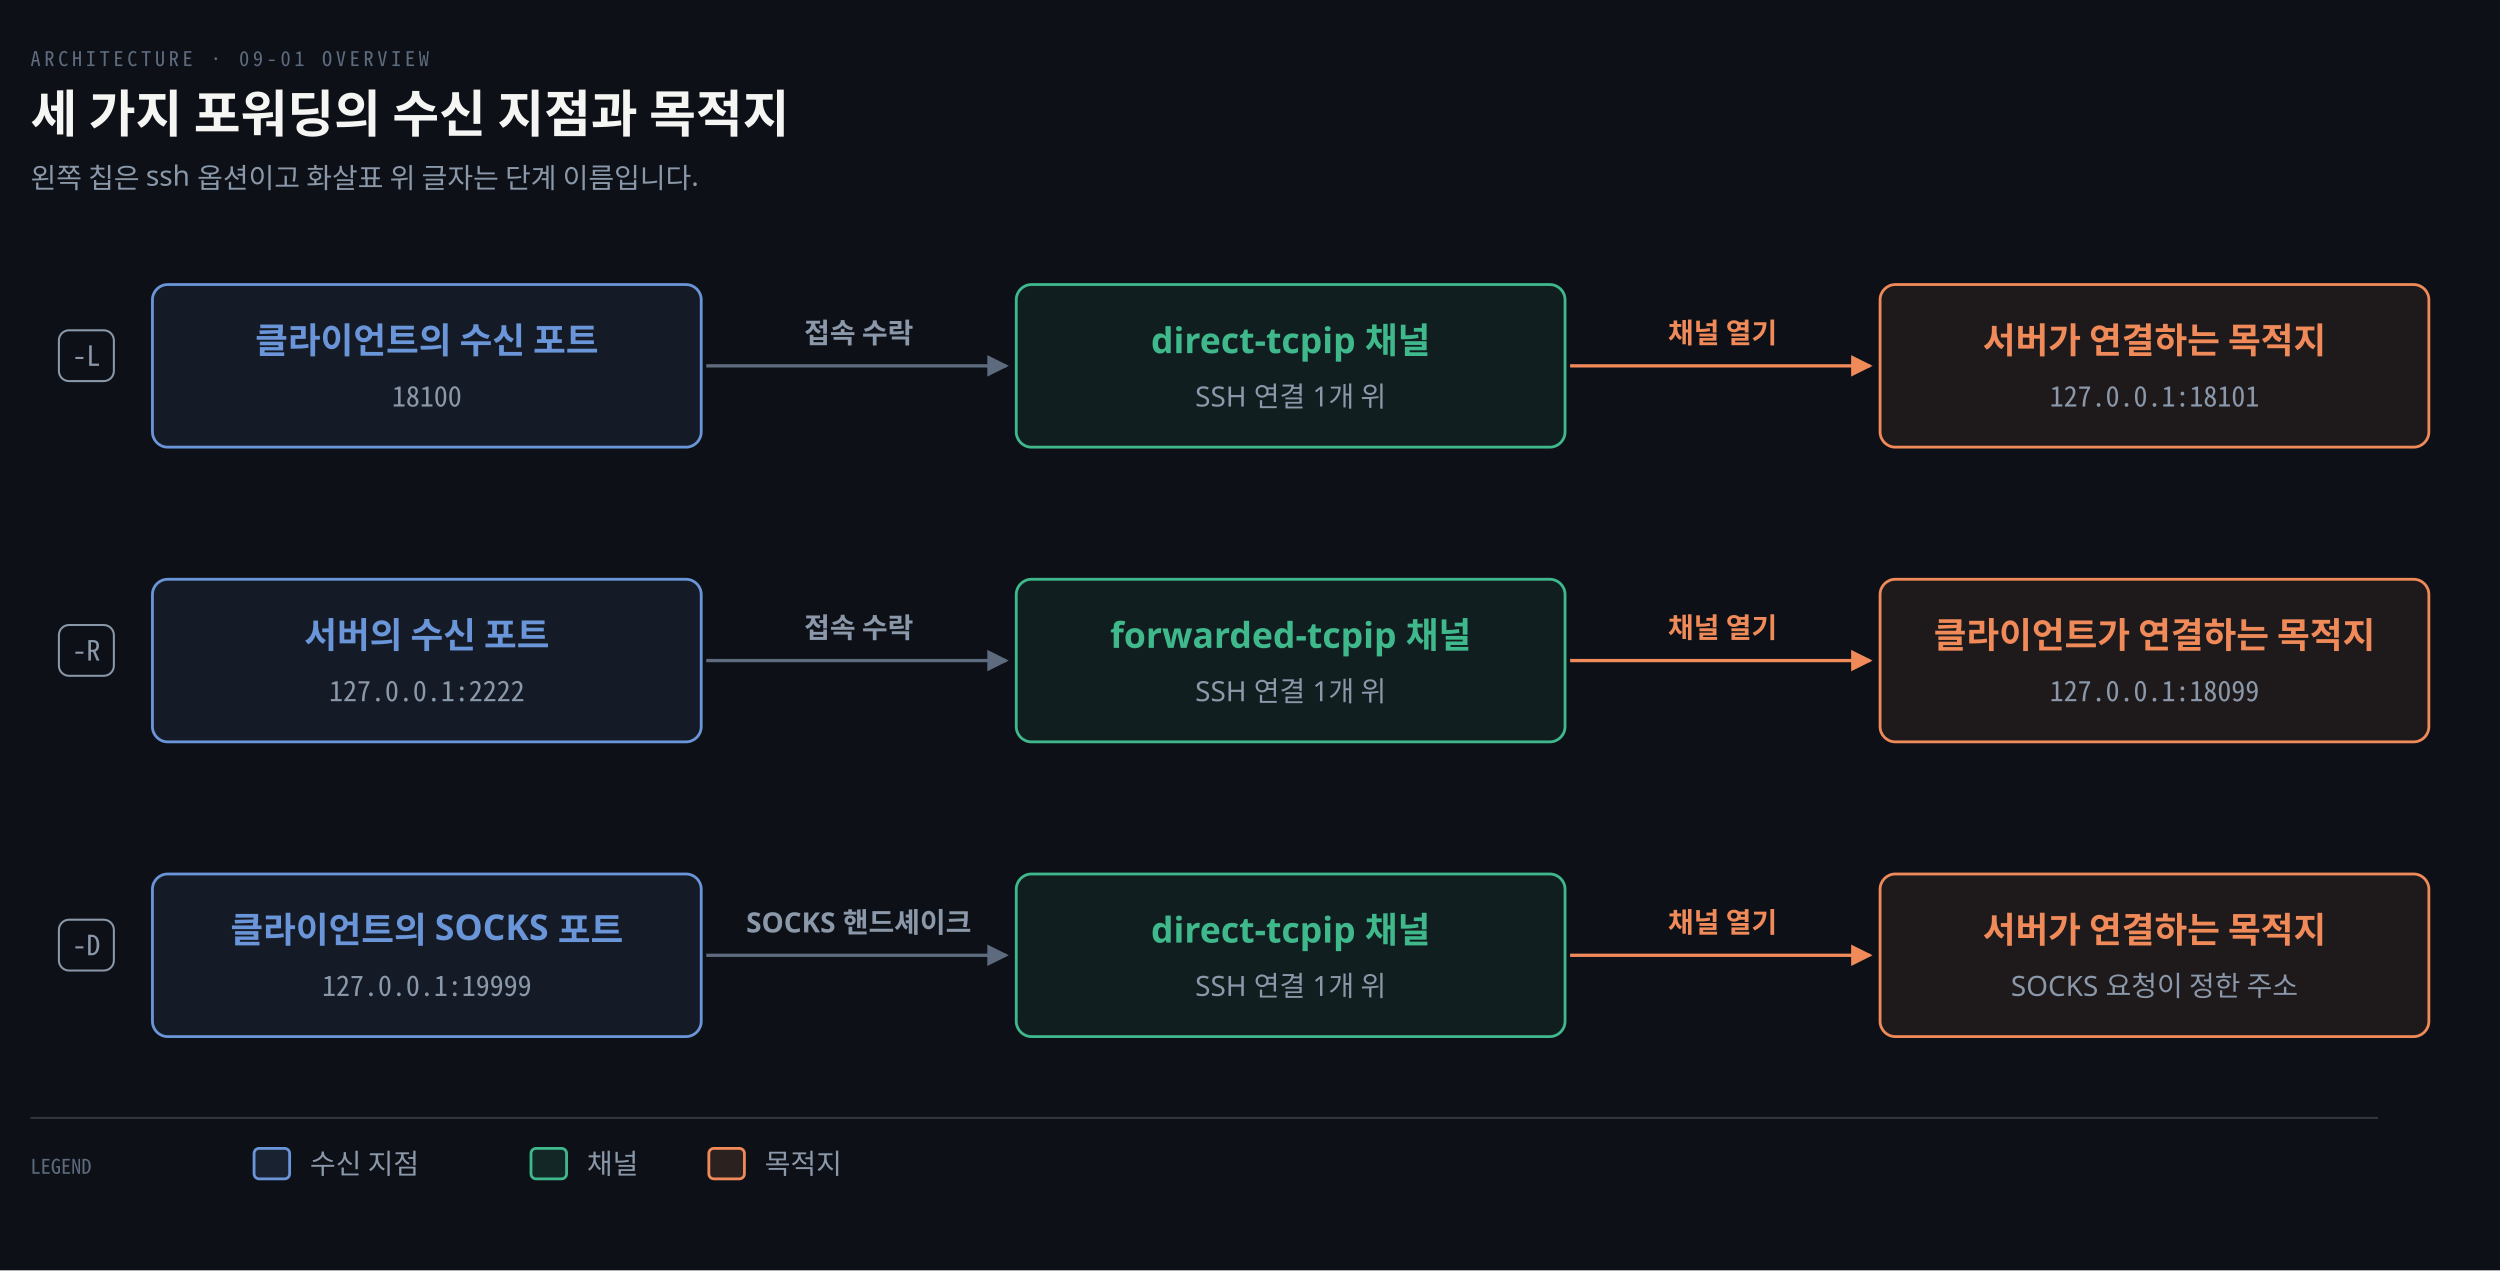
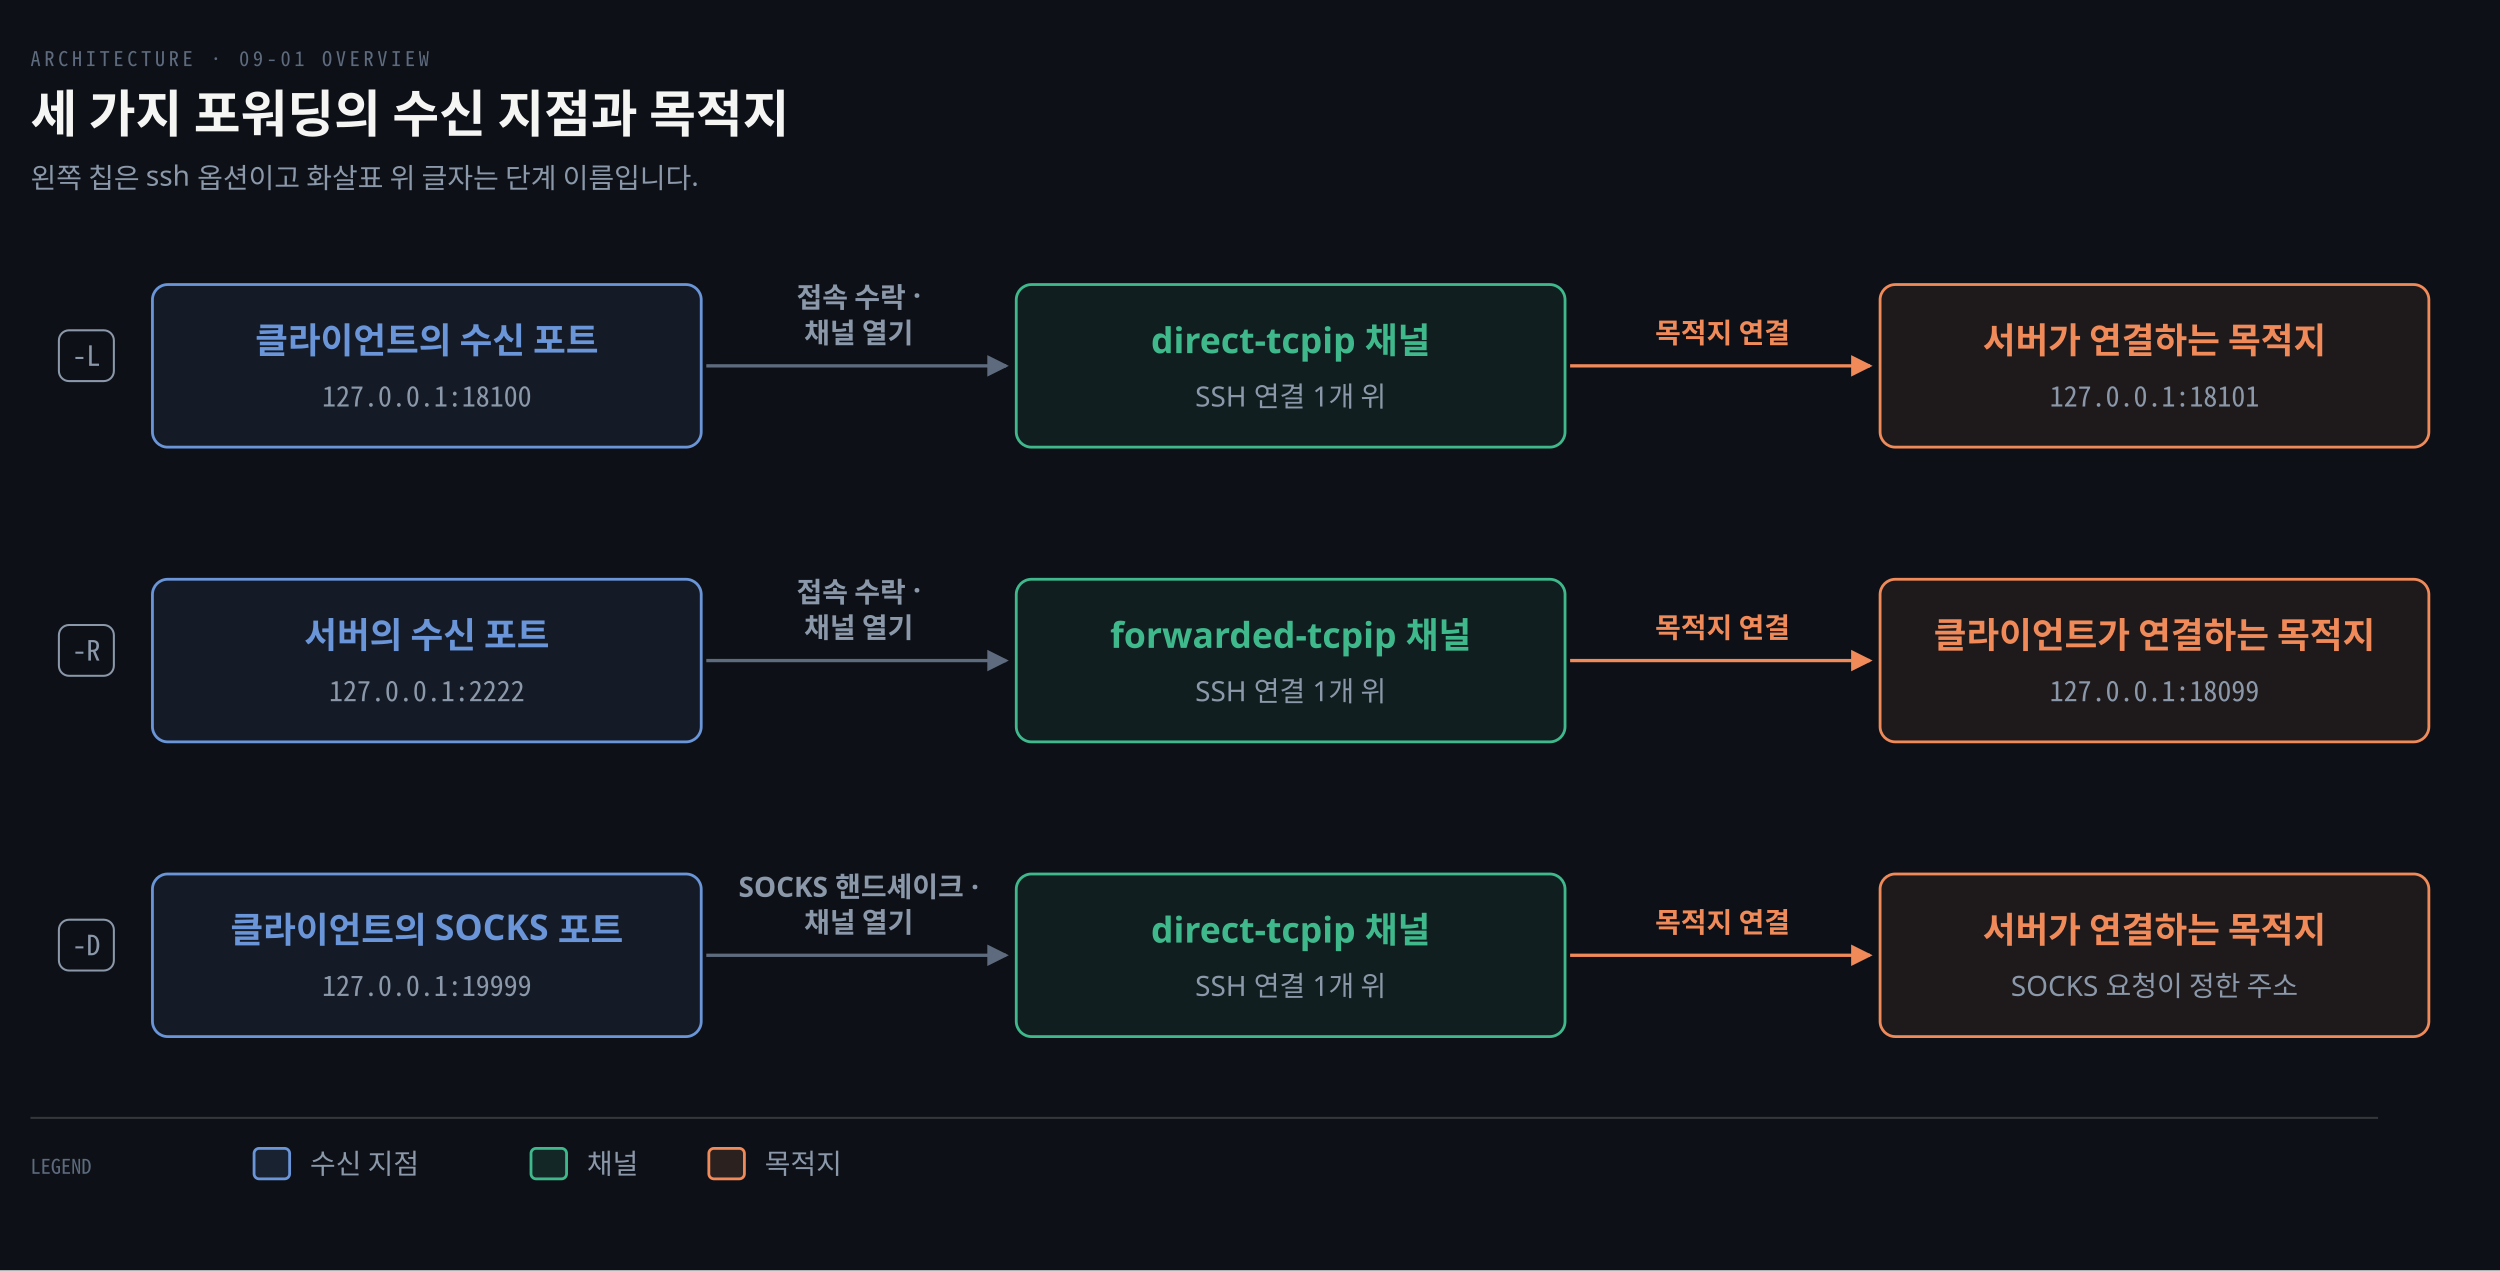
<svg xmlns="http://www.w3.org/2000/svg" viewBox="0 0 984 500" width="100%" role="img" aria-labelledby="dt dd">
  <defs>
    <marker id="ar" viewBox="0 0 8 8" refX="7" refY="4" markerWidth="6.5" markerHeight="6.5" orient="auto">
      <path d="M0 0 L8 4 L0 8 z" fill="#8B98A9" />
    </marker>
    <marker id="ok" viewBox="0 0 8 8" refX="7" refY="4" markerWidth="6.5" markerHeight="6.5" orient="auto">
      <path d="M0 0 L8 4 L0 8 z" fill="#3FB98C" />
    </marker>
    <marker id="warn" viewBox="0 0 8 8" refX="7" refY="4" markerWidth="6.5" markerHeight="6.5" orient="auto">
      <path d="M0 0 L8 4 L0 8 z" fill="#E3B341" />
    </marker>
    <marker id="bad" viewBox="0 0 8 8" refX="7" refY="4" markerWidth="6.5" markerHeight="6.5" orient="auto">
      <path d="M0 0 L8 4 L0 8 z" fill="#F0616D" />
    </marker>
    <marker id="info" viewBox="0 0 8 8" refX="7" refY="4" markerWidth="6.5" markerHeight="6.5" orient="auto">
      <path d="M0 0 L8 4 L0 8 z" fill="#6A95D8" />
    </marker>
    <marker id="acc" viewBox="0 0 8 8" refX="7" refY="4" markerWidth="6.5" markerHeight="6.5" orient="auto">
      <path d="M0 0 L8 4 L0 8 z" fill="#F08A59" />
    </marker>
    <marker id="soft" viewBox="0 0 8 8" refX="7" refY="4" markerWidth="6.5" markerHeight="6.5" orient="auto">
      <path d="M0 0 L8 4 L0 8 z" fill="#5E6B7E" />
    </marker>
  </defs>
  <rect width="984" height="500" fill="#0D1117" />
  <text x="12" y="26" font-family="'Geist Mono','Noto Sans Mono CJK KR',monospace" font-size="8" letter-spacing="0.18em" fill="#5E6B7E">ARCHITECTURE · 09-01 OVERVIEW</text>
  <text x="12" y="52" font-family="'Geist','Apple SD Gothic Neo','Noto Sans KR','Malgun Gothic',sans-serif" font-size="20" font-weight="600" fill="#F5F5F3">세 가지 포워딩의 수신 지점과 목적지</text>
  <text x="12" y="74" font-family="'Geist','Apple SD Gothic Neo','Noto Sans KR','Malgun Gothic',sans-serif" font-size="11" fill="#8B98A9">왼쪽 칩은 ssh 옵션이고 화살표 위 글자는 단계 이름입니다.</text>
  <rect x="23.18" y="130.0" width="21.64" height="20" rx="4" fill="#0D1117" stroke="#8B98A9" stroke-width="0.8" />
  <text x="34" y="144.0" text-anchor="middle" font-family="'Geist Mono','Noto Sans Mono CJK KR',monospace" font-size="11" font-weight="400" fill="#8B98A9">-L</text>
  <rect x="23.18" y="246.0" width="21.64" height="20" rx="4" fill="#0D1117" stroke="#8B98A9" stroke-width="0.8" />
  <text x="34" y="260.0" text-anchor="middle" font-family="'Geist Mono','Noto Sans Mono CJK KR',monospace" font-size="11" font-weight="400" fill="#8B98A9">-R</text>
  <rect x="23.18" y="362.0" width="21.64" height="20" rx="4" fill="#0D1117" stroke="#8B98A9" stroke-width="0.8" />
  <text x="34" y="376.0" text-anchor="middle" font-family="'Geist Mono','Noto Sans Mono CJK KR',monospace" font-size="11" font-weight="400" fill="#8B98A9">-D</text>
  <rect x="60" y="112" width="216" height="64" rx="6" fill="#6A95D814" stroke="#6A95D8" stroke-width="1.1" />
  <text x="168.0" y="139" text-anchor="middle" font-family="'Geist','Apple SD Gothic Neo','Noto Sans KR','Malgun Gothic',sans-serif" font-size="14" font-weight="600" fill="#6A95D8">클라이언트의 수신 포트</text>
-   <text x="168.0" y="160" text-anchor="middle" font-family="'Geist Mono','Noto Sans Mono CJK KR',monospace" font-size="11" font-weight="400" fill="#8B98A9">18100</text>
+   <text x="168.0" y="160" text-anchor="middle" font-family="'Geist Mono','Noto Sans Mono CJK KR',monospace" font-size="11" font-weight="400" fill="#8B98A9">127.0.0.1:18100</text>
  <rect x="400" y="112" width="216" height="64" rx="6" fill="#3FB98C14" stroke="#3FB98C" stroke-width="1.1" />
  <text x="508.0" y="139" text-anchor="middle" font-family="'Geist','Apple SD Gothic Neo','Noto Sans KR','Malgun Gothic',sans-serif" font-size="14" font-weight="600" fill="#3FB98C">direct-tcpip 채널</text>
  <text x="508.0" y="160" text-anchor="middle" font-family="'Geist','Apple SD Gothic Neo','Noto Sans KR','Malgun Gothic',sans-serif" font-size="11" font-weight="400" fill="#8B98A9">SSH 연결 1개 위</text>
  <rect x="740" y="112" width="216" height="64" rx="6" fill="#F08A5914" stroke="#F08A59" stroke-width="1.1" />
  <text x="848.0" y="139" text-anchor="middle" font-family="'Geist','Apple SD Gothic Neo','Noto Sans KR','Malgun Gothic',sans-serif" font-size="14" font-weight="600" fill="#F08A59">서버가 연결하는 목적지</text>
  <text x="848.0" y="160" text-anchor="middle" font-family="'Geist Mono','Noto Sans Mono CJK KR',monospace" font-size="11" font-weight="400" fill="#8B98A9">127.0.0.1:18101</text>
  <path d="M 278 144.0 L 396 144.0" fill="none" stroke="#5E6B7E" stroke-width="1.3" marker-end="url(#soft)" />
-   <text x="338.0" y="135.0" text-anchor="middle" font-family="'Geist','Apple SD Gothic Neo','Noto Sans KR','Malgun Gothic',sans-serif" font-size="11" font-weight="600" fill="#8B98A9">접속 수락</text>
+   <text x="338.0" y="121.0" text-anchor="middle" font-family="'Geist','Apple SD Gothic Neo','Noto Sans KR','Malgun Gothic',sans-serif" font-size="11" font-weight="600" fill="#8B98A9">접속 수락 ·</text>
+   <text x="338.0" y="135.0" text-anchor="middle" font-family="'Geist','Apple SD Gothic Neo','Noto Sans KR','Malgun Gothic',sans-serif" font-size="11" font-weight="600" fill="#8B98A9">채널 열기</text>
  <path d="M 618 144.0 L 736 144.0" fill="none" stroke="#F08A59" stroke-width="1.3" marker-end="url(#acc)" />
-   <text x="678.0" y="135.0" text-anchor="middle" font-family="'Geist','Apple SD Gothic Neo','Noto Sans KR','Malgun Gothic',sans-serif" font-size="11" font-weight="600" fill="#F08A59">채널 열기</text>
+   <text x="678.0" y="135.0" text-anchor="middle" font-family="'Geist','Apple SD Gothic Neo','Noto Sans KR','Malgun Gothic',sans-serif" font-size="11" font-weight="600" fill="#F08A59">목적지 연결</text>
  <rect x="60" y="228" width="216" height="64" rx="6" fill="#6A95D814" stroke="#6A95D8" stroke-width="1.1" />
  <text x="168.0" y="255" text-anchor="middle" font-family="'Geist','Apple SD Gothic Neo','Noto Sans KR','Malgun Gothic',sans-serif" font-size="14" font-weight="600" fill="#6A95D8">서버의 수신 포트</text>
  <text x="168.0" y="276" text-anchor="middle" font-family="'Geist Mono','Noto Sans Mono CJK KR',monospace" font-size="11" font-weight="400" fill="#8B98A9">127.0.0.1:2222</text>
  <rect x="400" y="228" width="216" height="64" rx="6" fill="#3FB98C14" stroke="#3FB98C" stroke-width="1.1" />
  <text x="508.0" y="255" text-anchor="middle" font-family="'Geist','Apple SD Gothic Neo','Noto Sans KR','Malgun Gothic',sans-serif" font-size="14" font-weight="600" fill="#3FB98C">forwarded-tcpip 채널</text>
  <text x="508.0" y="276" text-anchor="middle" font-family="'Geist','Apple SD Gothic Neo','Noto Sans KR','Malgun Gothic',sans-serif" font-size="11" font-weight="400" fill="#8B98A9">SSH 연결 1개 위</text>
  <rect x="740" y="228" width="216" height="64" rx="6" fill="#F08A5914" stroke="#F08A59" stroke-width="1.1" />
  <text x="848.0" y="255" text-anchor="middle" font-family="'Geist','Apple SD Gothic Neo','Noto Sans KR','Malgun Gothic',sans-serif" font-size="14" font-weight="600" fill="#F08A59">클라이언트가 연결하는 목적지</text>
  <text x="848.0" y="276" text-anchor="middle" font-family="'Geist Mono','Noto Sans Mono CJK KR',monospace" font-size="11" font-weight="400" fill="#8B98A9">127.0.0.1:18099</text>
  <path d="M 278 260.0 L 396 260.0" fill="none" stroke="#5E6B7E" stroke-width="1.3" marker-end="url(#soft)" />
-   <text x="338.0" y="251.0" text-anchor="middle" font-family="'Geist','Apple SD Gothic Neo','Noto Sans KR','Malgun Gothic',sans-serif" font-size="11" font-weight="600" fill="#8B98A9">접속 수락</text>
+   <text x="338.0" y="237.0" text-anchor="middle" font-family="'Geist','Apple SD Gothic Neo','Noto Sans KR','Malgun Gothic',sans-serif" font-size="11" font-weight="600" fill="#8B98A9">접속 수락 ·</text>
+   <text x="338.0" y="251.0" text-anchor="middle" font-family="'Geist','Apple SD Gothic Neo','Noto Sans KR','Malgun Gothic',sans-serif" font-size="11" font-weight="600" fill="#8B98A9">채널 열기</text>
  <path d="M 618 260.0 L 736 260.0" fill="none" stroke="#F08A59" stroke-width="1.3" marker-end="url(#acc)" />
-   <text x="678.0" y="251.0" text-anchor="middle" font-family="'Geist','Apple SD Gothic Neo','Noto Sans KR','Malgun Gothic',sans-serif" font-size="11" font-weight="600" fill="#F08A59">채널 열기</text>
+   <text x="678.0" y="251.0" text-anchor="middle" font-family="'Geist','Apple SD Gothic Neo','Noto Sans KR','Malgun Gothic',sans-serif" font-size="11" font-weight="600" fill="#F08A59">목적지 연결</text>
  <rect x="60" y="344" width="216" height="64" rx="6" fill="#6A95D814" stroke="#6A95D8" stroke-width="1.1" />
  <text x="168.0" y="371" text-anchor="middle" font-family="'Geist','Apple SD Gothic Neo','Noto Sans KR','Malgun Gothic',sans-serif" font-size="14" font-weight="600" fill="#6A95D8">클라이언트의 SOCKS 포트</text>
  <text x="168.0" y="392" text-anchor="middle" font-family="'Geist Mono','Noto Sans Mono CJK KR',monospace" font-size="11" font-weight="400" fill="#8B98A9">127.0.0.1:19999</text>
  <rect x="400" y="344" width="216" height="64" rx="6" fill="#3FB98C14" stroke="#3FB98C" stroke-width="1.1" />
  <text x="508.0" y="371" text-anchor="middle" font-family="'Geist','Apple SD Gothic Neo','Noto Sans KR','Malgun Gothic',sans-serif" font-size="14" font-weight="600" fill="#3FB98C">direct-tcpip 채널</text>
  <text x="508.0" y="392" text-anchor="middle" font-family="'Geist','Apple SD Gothic Neo','Noto Sans KR','Malgun Gothic',sans-serif" font-size="11" font-weight="400" fill="#8B98A9">SSH 연결 1개 위</text>
  <rect x="740" y="344" width="216" height="64" rx="6" fill="#F08A5914" stroke="#F08A59" stroke-width="1.1" />
  <text x="848.0" y="371" text-anchor="middle" font-family="'Geist','Apple SD Gothic Neo','Noto Sans KR','Malgun Gothic',sans-serif" font-size="14" font-weight="600" fill="#F08A59">서버가 연결하는 목적지</text>
  <text x="848.0" y="392" text-anchor="middle" font-family="'Geist','Apple SD Gothic Neo','Noto Sans KR','Malgun Gothic',sans-serif" font-size="11" font-weight="400" fill="#8B98A9">SOCKS 요청이 정한 주소</text>
  <path d="M 278 376.0 L 396 376.0" fill="none" stroke="#5E6B7E" stroke-width="1.3" marker-end="url(#soft)" />
-   <text x="338.0" y="367.0" text-anchor="middle" font-family="'Geist','Apple SD Gothic Neo','Noto Sans KR','Malgun Gothic',sans-serif" font-size="11" font-weight="600" fill="#8B98A9">SOCKS 핸드셰이크</text>
+   <text x="338.0" y="353.0" text-anchor="middle" font-family="'Geist','Apple SD Gothic Neo','Noto Sans KR','Malgun Gothic',sans-serif" font-size="11" font-weight="600" fill="#8B98A9">SOCKS 핸드셰이크 ·</text>
+   <text x="338.0" y="367.0" text-anchor="middle" font-family="'Geist','Apple SD Gothic Neo','Noto Sans KR','Malgun Gothic',sans-serif" font-size="11" font-weight="600" fill="#8B98A9">채널 열기</text>
  <path d="M 618 376.0 L 736 376.0" fill="none" stroke="#F08A59" stroke-width="1.3" marker-end="url(#acc)" />
-   <text x="678.0" y="367.0" text-anchor="middle" font-family="'Geist','Apple SD Gothic Neo','Noto Sans KR','Malgun Gothic',sans-serif" font-size="11" font-weight="600" fill="#F08A59">채널 열기</text>
+   <text x="678.0" y="367.0" text-anchor="middle" font-family="'Geist','Apple SD Gothic Neo','Noto Sans KR','Malgun Gothic',sans-serif" font-size="11" font-weight="600" fill="#F08A59">목적지 연결</text>
  <line x1="12" y1="440" x2="936" y2="440" stroke="rgba(191,192,192,0.22)" stroke-width="0.8" />
  <text x="12" y="462" text-anchor="start" font-family="'Geist Mono','Noto Sans Mono CJK KR',monospace" font-size="8" font-weight="400" fill="#5E6B7E">LEGEND</text>
  <rect x="100" y="452" width="14" height="12" rx="2" fill="#6A95D822" stroke="#6A95D8" stroke-width="1.1" />
  <text x="122" y="462" text-anchor="start" font-family="'Geist','Apple SD Gothic Neo','Noto Sans KR','Malgun Gothic',sans-serif" font-size="11" font-weight="400" fill="#8B98A9">수신 지점</text>
  <rect x="209" y="452" width="14" height="12" rx="2" fill="#3FB98C22" stroke="#3FB98C" stroke-width="1.1" />
  <text x="231" y="462" text-anchor="start" font-family="'Geist','Apple SD Gothic Neo','Noto Sans KR','Malgun Gothic',sans-serif" font-size="11" font-weight="400" fill="#8B98A9">채널</text>
  <rect x="279" y="452" width="14" height="12" rx="2" fill="#F08A5922" stroke="#F08A59" stroke-width="1.1" />
  <text x="301" y="462" text-anchor="start" font-family="'Geist','Apple SD Gothic Neo','Noto Sans KR','Malgun Gothic',sans-serif" font-size="11" font-weight="400" fill="#8B98A9">목적지</text>
</svg>
